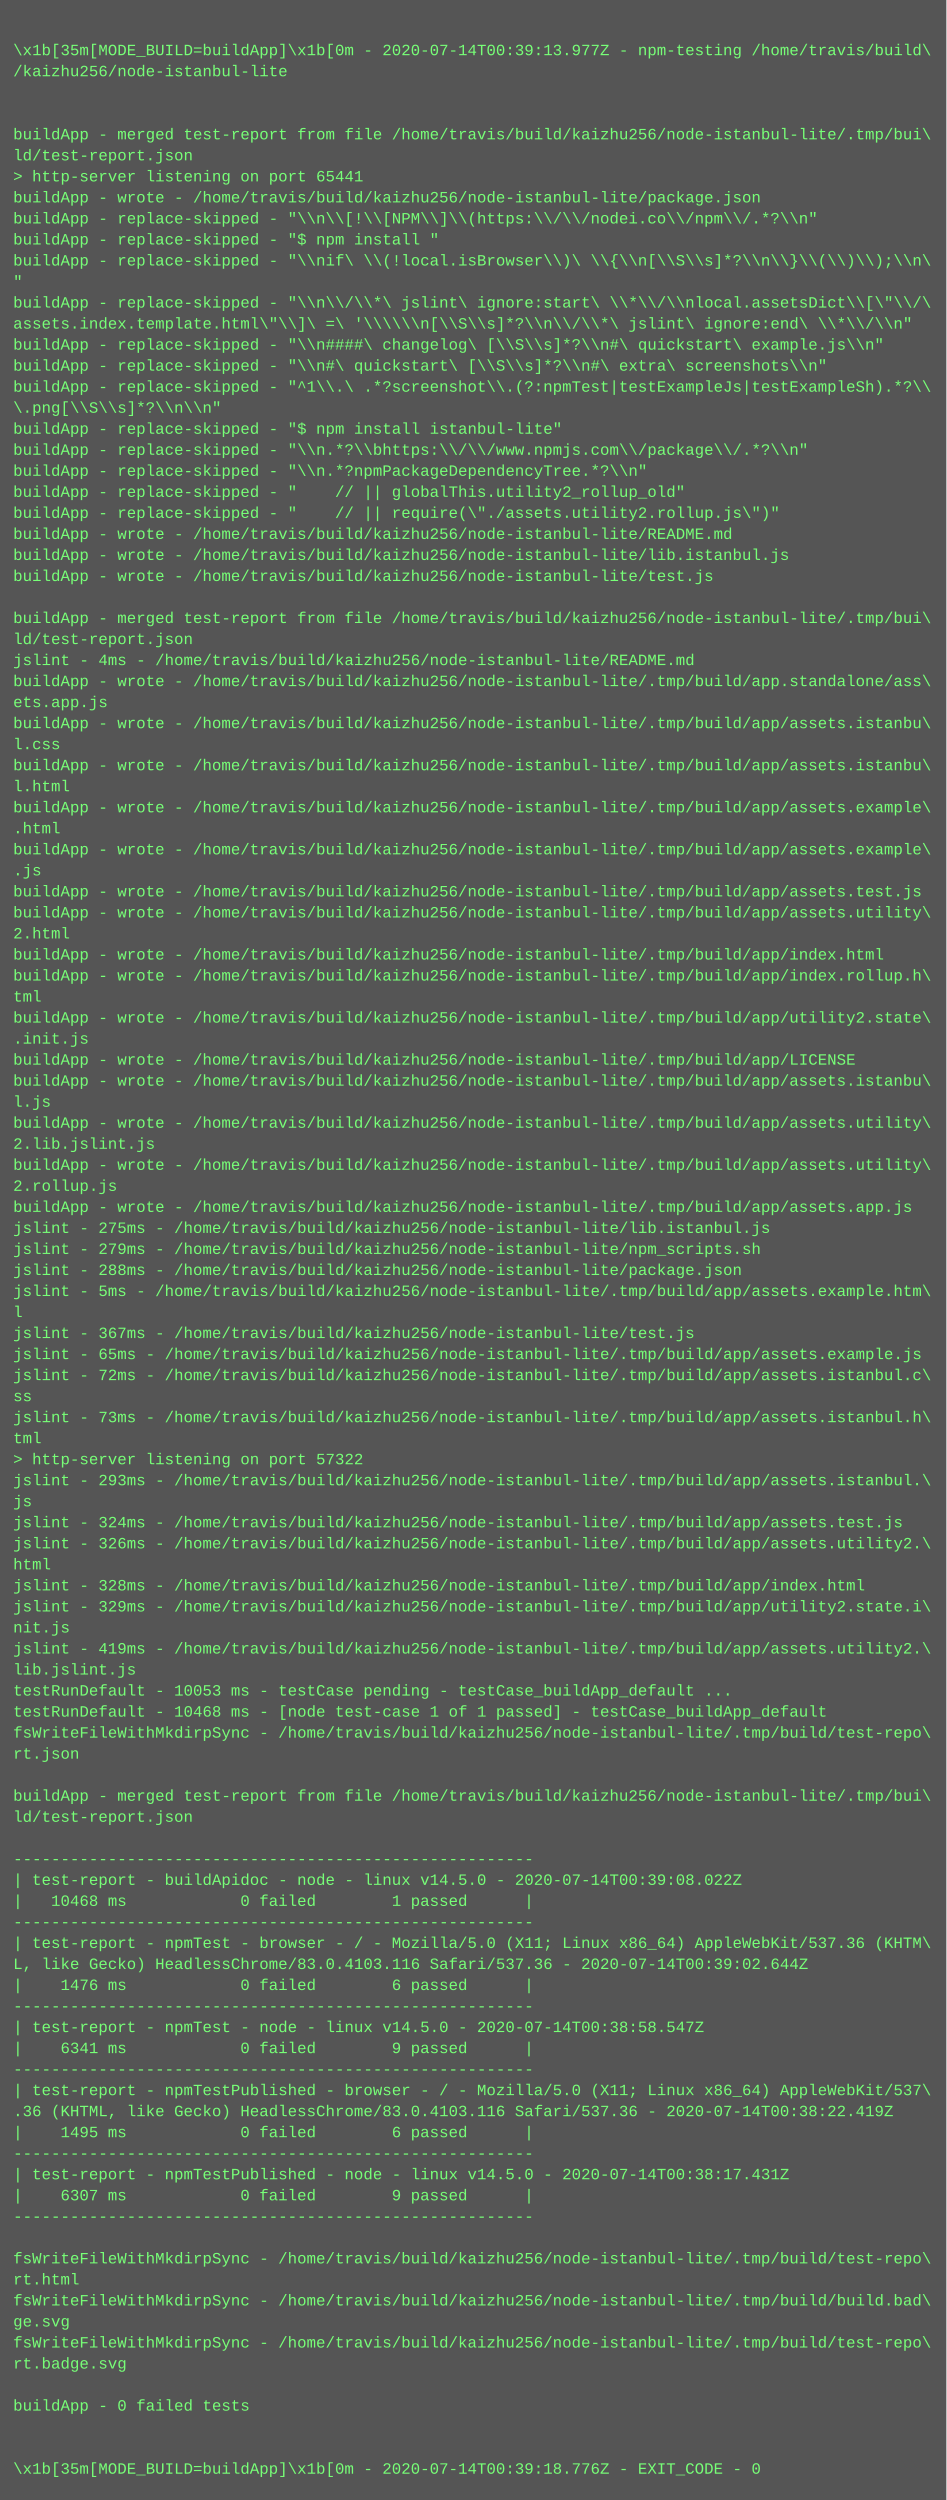
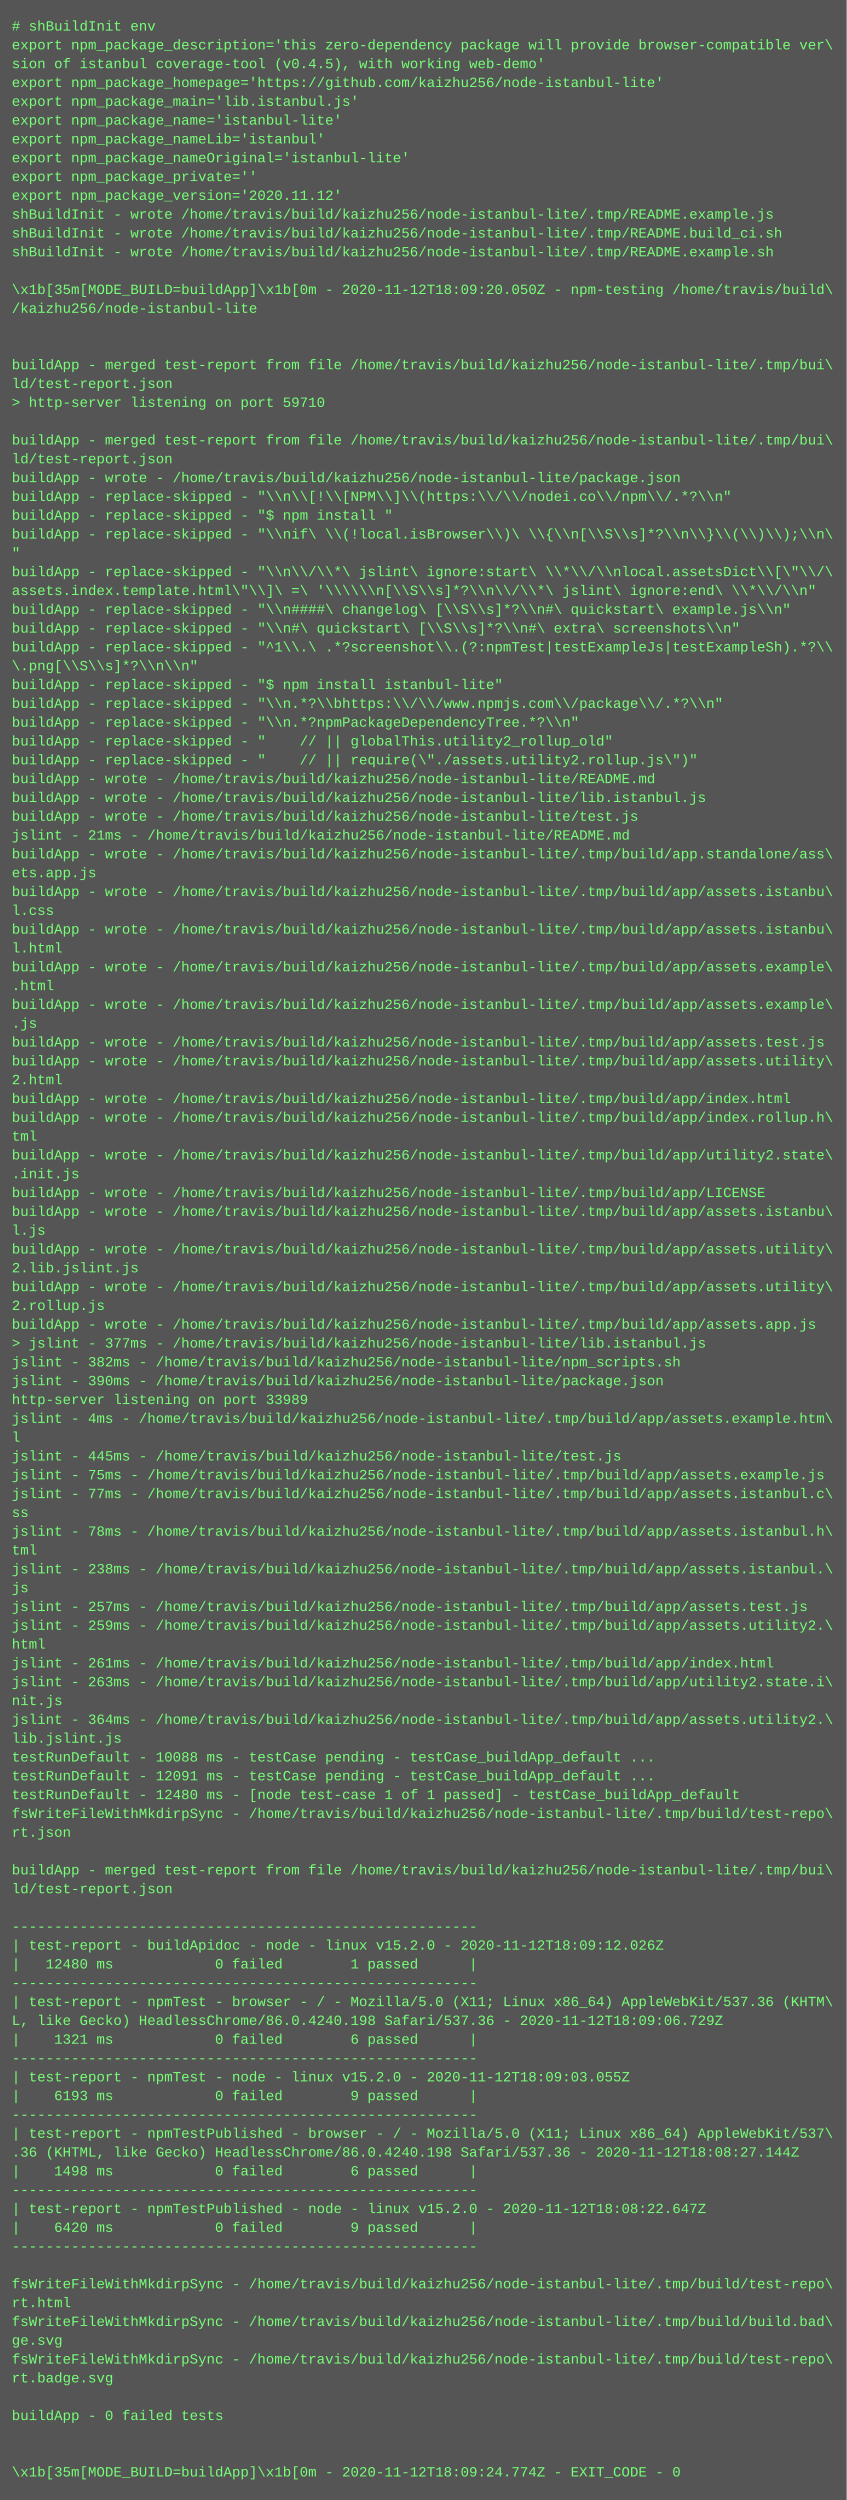
- <svg xmlns="http://www.w3.org/2000/svg" height="1902" width="720">
-   <rect height="1902" fill="#555" width="720" />
+ <svg xmlns="http://www.w3.org/2000/svg" height="2126" width="720">
+   <rect height="2126" fill="#555" width="720" />
  <text fill="#7f7" font-family="Courier New" font-size="12" xml:space="preserve">
-     <tspan x="10" y="26" />
-     <tspan x="10" y="42">\x1b[35m[MODE_BUILD=buildApp]\x1b[0m - 2020-07-14T00:39:13.977Z - npm-testing /home/travis/build\</tspan>
-     <tspan x="10" y="58">/kaizhu256/node-istanbul-lite</tspan>
-     <tspan x="10" y="74" />
-     <tspan x="10" y="90" />
-     <tspan x="10" y="106">buildApp - merged test-report from file /home/travis/build/kaizhu256/node-istanbul-lite/.tmp/bui\</tspan>
-     <tspan x="10" y="122">ld/test-report.json</tspan>
-     <tspan x="10" y="138">&gt; http-server listening on port 65441</tspan>
-     <tspan x="10" y="154">buildApp - wrote - /home/travis/build/kaizhu256/node-istanbul-lite/package.json</tspan>
-     <tspan x="10" y="170">buildApp - replace-skipped - "\\n\\[!\\[NPM\\]\\(https:\\/\\/nodei.co\\/npm\\/.*?\\n"</tspan>
-     <tspan x="10" y="186">buildApp - replace-skipped - "$ npm install "</tspan>
-     <tspan x="10" y="202">buildApp - replace-skipped - "\\nif\ \\(!local.isBrowser\\)\ \\{\\n[\\S\\s]*?\\n\\}\\(\\)\\);\\n\</tspan>
-     <tspan x="10" y="218">"</tspan>
-     <tspan x="10" y="234">buildApp - replace-skipped - "\\n\\/\\*\ jslint\ ignore:start\ \\*\\/\\nlocal.assetsDict\\[\"\\/\</tspan>
-     <tspan x="10" y="250">assets.index.template.html\"\\]\ =\ '\\\\\\n[\\S\\s]*?\\n\\/\\*\ jslint\ ignore:end\ \\*\\/\\n"</tspan>
-     <tspan x="10" y="266">buildApp - replace-skipped - "\\n####\ changelog\ [\\S\\s]*?\\n#\ quickstart\ example.js\\n"</tspan>
-     <tspan x="10" y="282">buildApp - replace-skipped - "\\n#\ quickstart\ [\\S\\s]*?\\n#\ extra\ screenshots\\n"</tspan>
-     <tspan x="10" y="298">buildApp - replace-skipped - "^1\\.\ .*?screenshot\\.(?:npmTest|testExampleJs|testExampleSh).*?\\</tspan>
-     <tspan x="10" y="314">\.png[\\S\\s]*?\\n\\n"</tspan>
-     <tspan x="10" y="330">buildApp - replace-skipped - "$ npm install istanbul-lite"</tspan>
-     <tspan x="10" y="346">buildApp - replace-skipped - "\\n.*?\\bhttps:\\/\\/www.npmjs.com\\/package\\/.*?\\n"</tspan>
-     <tspan x="10" y="362">buildApp - replace-skipped - "\\n.*?npmPackageDependencyTree.*?\\n"</tspan>
-     <tspan x="10" y="378">buildApp - replace-skipped - "    // || globalThis.utility2_rollup_old"</tspan>
-     <tspan x="10" y="394">buildApp - replace-skipped - "    // || require(\"./assets.utility2.rollup.js\")"</tspan>
-     <tspan x="10" y="410">buildApp - wrote - /home/travis/build/kaizhu256/node-istanbul-lite/README.md</tspan>
-     <tspan x="10" y="426">buildApp - wrote - /home/travis/build/kaizhu256/node-istanbul-lite/lib.istanbul.js</tspan>
-     <tspan x="10" y="442">buildApp - wrote - /home/travis/build/kaizhu256/node-istanbul-lite/test.js</tspan>
-     <tspan x="10" y="458" />
-     <tspan x="10" y="474">buildApp - merged test-report from file /home/travis/build/kaizhu256/node-istanbul-lite/.tmp/bui\</tspan>
-     <tspan x="10" y="490">ld/test-report.json</tspan>
-     <tspan x="10" y="506">jslint - 4ms - /home/travis/build/kaizhu256/node-istanbul-lite/README.md</tspan>
-     <tspan x="10" y="522">buildApp - wrote - /home/travis/build/kaizhu256/node-istanbul-lite/.tmp/build/app.standalone/ass\</tspan>
-     <tspan x="10" y="538">ets.app.js</tspan>
-     <tspan x="10" y="554">buildApp - wrote - /home/travis/build/kaizhu256/node-istanbul-lite/.tmp/build/app/assets.istanbu\</tspan>
-     <tspan x="10" y="570">l.css</tspan>
-     <tspan x="10" y="586">buildApp - wrote - /home/travis/build/kaizhu256/node-istanbul-lite/.tmp/build/app/assets.istanbu\</tspan>
-     <tspan x="10" y="602">l.html</tspan>
-     <tspan x="10" y="618">buildApp - wrote - /home/travis/build/kaizhu256/node-istanbul-lite/.tmp/build/app/assets.example\</tspan>
-     <tspan x="10" y="634">.html</tspan>
-     <tspan x="10" y="650">buildApp - wrote - /home/travis/build/kaizhu256/node-istanbul-lite/.tmp/build/app/assets.example\</tspan>
-     <tspan x="10" y="666">.js</tspan>
-     <tspan x="10" y="682">buildApp - wrote - /home/travis/build/kaizhu256/node-istanbul-lite/.tmp/build/app/assets.test.js</tspan>
-     <tspan x="10" y="698">buildApp - wrote - /home/travis/build/kaizhu256/node-istanbul-lite/.tmp/build/app/assets.utility\</tspan>
-     <tspan x="10" y="714">2.html</tspan>
-     <tspan x="10" y="730">buildApp - wrote - /home/travis/build/kaizhu256/node-istanbul-lite/.tmp/build/app/index.html</tspan>
-     <tspan x="10" y="746">buildApp - wrote - /home/travis/build/kaizhu256/node-istanbul-lite/.tmp/build/app/index.rollup.h\</tspan>
-     <tspan x="10" y="762">tml</tspan>
-     <tspan x="10" y="778">buildApp - wrote - /home/travis/build/kaizhu256/node-istanbul-lite/.tmp/build/app/utility2.state\</tspan>
-     <tspan x="10" y="794">.init.js</tspan>
-     <tspan x="10" y="810">buildApp - wrote - /home/travis/build/kaizhu256/node-istanbul-lite/.tmp/build/app/LICENSE</tspan>
-     <tspan x="10" y="826">buildApp - wrote - /home/travis/build/kaizhu256/node-istanbul-lite/.tmp/build/app/assets.istanbu\</tspan>
-     <tspan x="10" y="842">l.js</tspan>
-     <tspan x="10" y="858">buildApp - wrote - /home/travis/build/kaizhu256/node-istanbul-lite/.tmp/build/app/assets.utility\</tspan>
-     <tspan x="10" y="874">2.lib.jslint.js</tspan>
-     <tspan x="10" y="890">buildApp - wrote - /home/travis/build/kaizhu256/node-istanbul-lite/.tmp/build/app/assets.utility\</tspan>
-     <tspan x="10" y="906">2.rollup.js</tspan>
-     <tspan x="10" y="922">buildApp - wrote - /home/travis/build/kaizhu256/node-istanbul-lite/.tmp/build/app/assets.app.js</tspan>
-     <tspan x="10" y="938">jslint - 275ms - /home/travis/build/kaizhu256/node-istanbul-lite/lib.istanbul.js</tspan>
-     <tspan x="10" y="954">jslint - 279ms - /home/travis/build/kaizhu256/node-istanbul-lite/npm_scripts.sh</tspan>
-     <tspan x="10" y="970">jslint - 288ms - /home/travis/build/kaizhu256/node-istanbul-lite/package.json</tspan>
-     <tspan x="10" y="986">jslint - 5ms - /home/travis/build/kaizhu256/node-istanbul-lite/.tmp/build/app/assets.example.htm\</tspan>
-     <tspan x="10" y="1002">l</tspan>
-     <tspan x="10" y="1018">jslint - 367ms - /home/travis/build/kaizhu256/node-istanbul-lite/test.js</tspan>
-     <tspan x="10" y="1034">jslint - 65ms - /home/travis/build/kaizhu256/node-istanbul-lite/.tmp/build/app/assets.example.js</tspan>
-     <tspan x="10" y="1050">jslint - 72ms - /home/travis/build/kaizhu256/node-istanbul-lite/.tmp/build/app/assets.istanbul.c\</tspan>
-     <tspan x="10" y="1066">ss</tspan>
-     <tspan x="10" y="1082">jslint - 73ms - /home/travis/build/kaizhu256/node-istanbul-lite/.tmp/build/app/assets.istanbul.h\</tspan>
-     <tspan x="10" y="1098">tml</tspan>
-     <tspan x="10" y="1114">&gt; http-server listening on port 57322</tspan>
-     <tspan x="10" y="1130">jslint - 293ms - /home/travis/build/kaizhu256/node-istanbul-lite/.tmp/build/app/assets.istanbul.\</tspan>
-     <tspan x="10" y="1146">js</tspan>
-     <tspan x="10" y="1162">jslint - 324ms - /home/travis/build/kaizhu256/node-istanbul-lite/.tmp/build/app/assets.test.js</tspan>
-     <tspan x="10" y="1178">jslint - 326ms - /home/travis/build/kaizhu256/node-istanbul-lite/.tmp/build/app/assets.utility2.\</tspan>
-     <tspan x="10" y="1194">html</tspan>
-     <tspan x="10" y="1210">jslint - 328ms - /home/travis/build/kaizhu256/node-istanbul-lite/.tmp/build/app/index.html</tspan>
-     <tspan x="10" y="1226">jslint - 329ms - /home/travis/build/kaizhu256/node-istanbul-lite/.tmp/build/app/utility2.state.i\</tspan>
-     <tspan x="10" y="1242">nit.js</tspan>
-     <tspan x="10" y="1258">jslint - 419ms - /home/travis/build/kaizhu256/node-istanbul-lite/.tmp/build/app/assets.utility2.\</tspan>
-     <tspan x="10" y="1274">lib.jslint.js</tspan>
-     <tspan x="10" y="1290">testRunDefault - 10053 ms - testCase pending - testCase_buildApp_default ...</tspan>
-     <tspan x="10" y="1306">testRunDefault - 10468 ms - [node test-case 1 of 1 passed] - testCase_buildApp_default</tspan>
-     <tspan x="10" y="1322">fsWriteFileWithMkdirpSync - /home/travis/build/kaizhu256/node-istanbul-lite/.tmp/build/test-repo\</tspan>
-     <tspan x="10" y="1338">rt.json</tspan>
-     <tspan x="10" y="1354" />
-     <tspan x="10" y="1370">buildApp - merged test-report from file /home/travis/build/kaizhu256/node-istanbul-lite/.tmp/bui\</tspan>
-     <tspan x="10" y="1386">ld/test-report.json</tspan>
-     <tspan x="10" y="1402" />
-     <tspan x="10" y="1418">-------------------------------------------------------</tspan>
-     <tspan x="10" y="1434">| test-report - buildApidoc - node - linux v14.5.0 - 2020-07-14T00:39:08.022Z</tspan>
-     <tspan x="10" y="1450">|   10468 ms            0 failed        1 passed      |</tspan>
-     <tspan x="10" y="1466">-------------------------------------------------------</tspan>
-     <tspan x="10" y="1482">| test-report - npmTest - browser - / - Mozilla/5.0 (X11; Linux x86_64) AppleWebKit/537.36 (KHTM\</tspan>
-     <tspan x="10" y="1498">L, like Gecko) HeadlessChrome/83.0.4103.116 Safari/537.36 - 2020-07-14T00:39:02.644Z</tspan>
-     <tspan x="10" y="1514">|    1476 ms            0 failed        6 passed      |</tspan>
-     <tspan x="10" y="1530">-------------------------------------------------------</tspan>
-     <tspan x="10" y="1546">| test-report - npmTest - node - linux v14.5.0 - 2020-07-14T00:38:58.547Z</tspan>
-     <tspan x="10" y="1562">|    6341 ms            0 failed        9 passed      |</tspan>
-     <tspan x="10" y="1578">-------------------------------------------------------</tspan>
-     <tspan x="10" y="1594">| test-report - npmTestPublished - browser - / - Mozilla/5.0 (X11; Linux x86_64) AppleWebKit/537\</tspan>
-     <tspan x="10" y="1610">.36 (KHTML, like Gecko) HeadlessChrome/83.0.4103.116 Safari/537.36 - 2020-07-14T00:38:22.419Z</tspan>
-     <tspan x="10" y="1626">|    1495 ms            0 failed        6 passed      |</tspan>
+     <tspan x="10" y="26"># shBuildInit env</tspan>
+     <tspan x="10" y="42">export npm_package_description='this zero-dependency package will provide browser-compatible ver\</tspan>
+     <tspan x="10" y="58">sion of istanbul coverage-tool (v0.4.5), with working web-demo'</tspan>
+     <tspan x="10" y="74">export npm_package_homepage='https://github.com/kaizhu256/node-istanbul-lite'</tspan>
+     <tspan x="10" y="90">export npm_package_main='lib.istanbul.js'</tspan>
+     <tspan x="10" y="106">export npm_package_name='istanbul-lite'</tspan>
+     <tspan x="10" y="122">export npm_package_nameLib='istanbul'</tspan>
+     <tspan x="10" y="138">export npm_package_nameOriginal='istanbul-lite'</tspan>
+     <tspan x="10" y="154">export npm_package_private=''</tspan>
+     <tspan x="10" y="170">export npm_package_version='2020.11.12'</tspan>
+     <tspan x="10" y="186">shBuildInit - wrote /home/travis/build/kaizhu256/node-istanbul-lite/.tmp/README.example.js</tspan>
+     <tspan x="10" y="202">shBuildInit - wrote /home/travis/build/kaizhu256/node-istanbul-lite/.tmp/README.build_ci.sh</tspan>
+     <tspan x="10" y="218">shBuildInit - wrote /home/travis/build/kaizhu256/node-istanbul-lite/.tmp/README.example.sh</tspan>
+     <tspan x="10" y="234" />
+     <tspan x="10" y="250">\x1b[35m[MODE_BUILD=buildApp]\x1b[0m - 2020-11-12T18:09:20.050Z - npm-testing /home/travis/build\</tspan>
+     <tspan x="10" y="266">/kaizhu256/node-istanbul-lite</tspan>
+     <tspan x="10" y="282" />
+     <tspan x="10" y="298" />
+     <tspan x="10" y="314">buildApp - merged test-report from file /home/travis/build/kaizhu256/node-istanbul-lite/.tmp/bui\</tspan>
+     <tspan x="10" y="330">ld/test-report.json</tspan>
+     <tspan x="10" y="346">&gt; http-server listening on port 59710</tspan>
+     <tspan x="10" y="362" />
+     <tspan x="10" y="378">buildApp - merged test-report from file /home/travis/build/kaizhu256/node-istanbul-lite/.tmp/bui\</tspan>
+     <tspan x="10" y="394">ld/test-report.json</tspan>
+     <tspan x="10" y="410">buildApp - wrote - /home/travis/build/kaizhu256/node-istanbul-lite/package.json</tspan>
+     <tspan x="10" y="426">buildApp - replace-skipped - "\\n\\[!\\[NPM\\]\\(https:\\/\\/nodei.co\\/npm\\/.*?\\n"</tspan>
+     <tspan x="10" y="442">buildApp - replace-skipped - "$ npm install "</tspan>
+     <tspan x="10" y="458">buildApp - replace-skipped - "\\nif\ \\(!local.isBrowser\\)\ \\{\\n[\\S\\s]*?\\n\\}\\(\\)\\);\\n\</tspan>
+     <tspan x="10" y="474">"</tspan>
+     <tspan x="10" y="490">buildApp - replace-skipped - "\\n\\/\\*\ jslint\ ignore:start\ \\*\\/\\nlocal.assetsDict\\[\"\\/\</tspan>
+     <tspan x="10" y="506">assets.index.template.html\"\\]\ =\ '\\\\\\n[\\S\\s]*?\\n\\/\\*\ jslint\ ignore:end\ \\*\\/\\n"</tspan>
+     <tspan x="10" y="522">buildApp - replace-skipped - "\\n####\ changelog\ [\\S\\s]*?\\n#\ quickstart\ example.js\\n"</tspan>
+     <tspan x="10" y="538">buildApp - replace-skipped - "\\n#\ quickstart\ [\\S\\s]*?\\n#\ extra\ screenshots\\n"</tspan>
+     <tspan x="10" y="554">buildApp - replace-skipped - "^1\\.\ .*?screenshot\\.(?:npmTest|testExampleJs|testExampleSh).*?\\</tspan>
+     <tspan x="10" y="570">\.png[\\S\\s]*?\\n\\n"</tspan>
+     <tspan x="10" y="586">buildApp - replace-skipped - "$ npm install istanbul-lite"</tspan>
+     <tspan x="10" y="602">buildApp - replace-skipped - "\\n.*?\\bhttps:\\/\\/www.npmjs.com\\/package\\/.*?\\n"</tspan>
+     <tspan x="10" y="618">buildApp - replace-skipped - "\\n.*?npmPackageDependencyTree.*?\\n"</tspan>
+     <tspan x="10" y="634">buildApp - replace-skipped - "    // || globalThis.utility2_rollup_old"</tspan>
+     <tspan x="10" y="650">buildApp - replace-skipped - "    // || require(\"./assets.utility2.rollup.js\")"</tspan>
+     <tspan x="10" y="666">buildApp - wrote - /home/travis/build/kaizhu256/node-istanbul-lite/README.md</tspan>
+     <tspan x="10" y="682">buildApp - wrote - /home/travis/build/kaizhu256/node-istanbul-lite/lib.istanbul.js</tspan>
+     <tspan x="10" y="698">buildApp - wrote - /home/travis/build/kaizhu256/node-istanbul-lite/test.js</tspan>
+     <tspan x="10" y="714">jslint - 21ms - /home/travis/build/kaizhu256/node-istanbul-lite/README.md</tspan>
+     <tspan x="10" y="730">buildApp - wrote - /home/travis/build/kaizhu256/node-istanbul-lite/.tmp/build/app.standalone/ass\</tspan>
+     <tspan x="10" y="746">ets.app.js</tspan>
+     <tspan x="10" y="762">buildApp - wrote - /home/travis/build/kaizhu256/node-istanbul-lite/.tmp/build/app/assets.istanbu\</tspan>
+     <tspan x="10" y="778">l.css</tspan>
+     <tspan x="10" y="794">buildApp - wrote - /home/travis/build/kaizhu256/node-istanbul-lite/.tmp/build/app/assets.istanbu\</tspan>
+     <tspan x="10" y="810">l.html</tspan>
+     <tspan x="10" y="826">buildApp - wrote - /home/travis/build/kaizhu256/node-istanbul-lite/.tmp/build/app/assets.example\</tspan>
+     <tspan x="10" y="842">.html</tspan>
+     <tspan x="10" y="858">buildApp - wrote - /home/travis/build/kaizhu256/node-istanbul-lite/.tmp/build/app/assets.example\</tspan>
+     <tspan x="10" y="874">.js</tspan>
+     <tspan x="10" y="890">buildApp - wrote - /home/travis/build/kaizhu256/node-istanbul-lite/.tmp/build/app/assets.test.js</tspan>
+     <tspan x="10" y="906">buildApp - wrote - /home/travis/build/kaizhu256/node-istanbul-lite/.tmp/build/app/assets.utility\</tspan>
+     <tspan x="10" y="922">2.html</tspan>
+     <tspan x="10" y="938">buildApp - wrote - /home/travis/build/kaizhu256/node-istanbul-lite/.tmp/build/app/index.html</tspan>
+     <tspan x="10" y="954">buildApp - wrote - /home/travis/build/kaizhu256/node-istanbul-lite/.tmp/build/app/index.rollup.h\</tspan>
+     <tspan x="10" y="970">tml</tspan>
+     <tspan x="10" y="986">buildApp - wrote - /home/travis/build/kaizhu256/node-istanbul-lite/.tmp/build/app/utility2.state\</tspan>
+     <tspan x="10" y="1002">.init.js</tspan>
+     <tspan x="10" y="1018">buildApp - wrote - /home/travis/build/kaizhu256/node-istanbul-lite/.tmp/build/app/LICENSE</tspan>
+     <tspan x="10" y="1034">buildApp - wrote - /home/travis/build/kaizhu256/node-istanbul-lite/.tmp/build/app/assets.istanbu\</tspan>
+     <tspan x="10" y="1050">l.js</tspan>
+     <tspan x="10" y="1066">buildApp - wrote - /home/travis/build/kaizhu256/node-istanbul-lite/.tmp/build/app/assets.utility\</tspan>
+     <tspan x="10" y="1082">2.lib.jslint.js</tspan>
+     <tspan x="10" y="1098">buildApp - wrote - /home/travis/build/kaizhu256/node-istanbul-lite/.tmp/build/app/assets.utility\</tspan>
+     <tspan x="10" y="1114">2.rollup.js</tspan>
+     <tspan x="10" y="1130">buildApp - wrote - /home/travis/build/kaizhu256/node-istanbul-lite/.tmp/build/app/assets.app.js</tspan>
+     <tspan x="10" y="1146">&gt; jslint - 377ms - /home/travis/build/kaizhu256/node-istanbul-lite/lib.istanbul.js</tspan>
+     <tspan x="10" y="1162">jslint - 382ms - /home/travis/build/kaizhu256/node-istanbul-lite/npm_scripts.sh</tspan>
+     <tspan x="10" y="1178">jslint - 390ms - /home/travis/build/kaizhu256/node-istanbul-lite/package.json</tspan>
+     <tspan x="10" y="1194">http-server listening on port 33989</tspan>
+     <tspan x="10" y="1210">jslint - 4ms - /home/travis/build/kaizhu256/node-istanbul-lite/.tmp/build/app/assets.example.htm\</tspan>
+     <tspan x="10" y="1226">l</tspan>
+     <tspan x="10" y="1242">jslint - 445ms - /home/travis/build/kaizhu256/node-istanbul-lite/test.js</tspan>
+     <tspan x="10" y="1258">jslint - 75ms - /home/travis/build/kaizhu256/node-istanbul-lite/.tmp/build/app/assets.example.js</tspan>
+     <tspan x="10" y="1274">jslint - 77ms - /home/travis/build/kaizhu256/node-istanbul-lite/.tmp/build/app/assets.istanbul.c\</tspan>
+     <tspan x="10" y="1290">ss</tspan>
+     <tspan x="10" y="1306">jslint - 78ms - /home/travis/build/kaizhu256/node-istanbul-lite/.tmp/build/app/assets.istanbul.h\</tspan>
+     <tspan x="10" y="1322">tml</tspan>
+     <tspan x="10" y="1338">jslint - 238ms - /home/travis/build/kaizhu256/node-istanbul-lite/.tmp/build/app/assets.istanbul.\</tspan>
+     <tspan x="10" y="1354">js</tspan>
+     <tspan x="10" y="1370">jslint - 257ms - /home/travis/build/kaizhu256/node-istanbul-lite/.tmp/build/app/assets.test.js</tspan>
+     <tspan x="10" y="1386">jslint - 259ms - /home/travis/build/kaizhu256/node-istanbul-lite/.tmp/build/app/assets.utility2.\</tspan>
+     <tspan x="10" y="1402">html</tspan>
+     <tspan x="10" y="1418">jslint - 261ms - /home/travis/build/kaizhu256/node-istanbul-lite/.tmp/build/app/index.html</tspan>
+     <tspan x="10" y="1434">jslint - 263ms - /home/travis/build/kaizhu256/node-istanbul-lite/.tmp/build/app/utility2.state.i\</tspan>
+     <tspan x="10" y="1450">nit.js</tspan>
+     <tspan x="10" y="1466">jslint - 364ms - /home/travis/build/kaizhu256/node-istanbul-lite/.tmp/build/app/assets.utility2.\</tspan>
+     <tspan x="10" y="1482">lib.jslint.js</tspan>
+     <tspan x="10" y="1498">testRunDefault - 10088 ms - testCase pending - testCase_buildApp_default ...</tspan>
+     <tspan x="10" y="1514">testRunDefault - 12091 ms - testCase pending - testCase_buildApp_default ...</tspan>
+     <tspan x="10" y="1530">testRunDefault - 12480 ms - [node test-case 1 of 1 passed] - testCase_buildApp_default</tspan>
+     <tspan x="10" y="1546">fsWriteFileWithMkdirpSync - /home/travis/build/kaizhu256/node-istanbul-lite/.tmp/build/test-repo\</tspan>
+     <tspan x="10" y="1562">rt.json</tspan>
+     <tspan x="10" y="1578" />
+     <tspan x="10" y="1594">buildApp - merged test-report from file /home/travis/build/kaizhu256/node-istanbul-lite/.tmp/bui\</tspan>
+     <tspan x="10" y="1610">ld/test-report.json</tspan>
+     <tspan x="10" y="1626" />
    <tspan x="10" y="1642">-------------------------------------------------------</tspan>
-     <tspan x="10" y="1658">| test-report - npmTestPublished - node - linux v14.5.0 - 2020-07-14T00:38:17.431Z</tspan>
-     <tspan x="10" y="1674">|    6307 ms            0 failed        9 passed      |</tspan>
+     <tspan x="10" y="1658">| test-report - buildApidoc - node - linux v15.2.0 - 2020-11-12T18:09:12.026Z</tspan>
+     <tspan x="10" y="1674">|   12480 ms            0 failed        1 passed      |</tspan>
    <tspan x="10" y="1690">-------------------------------------------------------</tspan>
-     <tspan x="10" y="1706" />
-     <tspan x="10" y="1722">fsWriteFileWithMkdirpSync - /home/travis/build/kaizhu256/node-istanbul-lite/.tmp/build/test-repo\</tspan>
-     <tspan x="10" y="1738">rt.html</tspan>
-     <tspan x="10" y="1754">fsWriteFileWithMkdirpSync - /home/travis/build/kaizhu256/node-istanbul-lite/.tmp/build/build.bad\</tspan>
-     <tspan x="10" y="1770">ge.svg</tspan>
-     <tspan x="10" y="1786">fsWriteFileWithMkdirpSync - /home/travis/build/kaizhu256/node-istanbul-lite/.tmp/build/test-repo\</tspan>
-     <tspan x="10" y="1802">rt.badge.svg</tspan>
-     <tspan x="10" y="1818" />
-     <tspan x="10" y="1834">buildApp - 0 failed tests</tspan>
-     <tspan x="10" y="1850" />
-     <tspan x="10" y="1866" />
-     <tspan x="10" y="1882">\x1b[35m[MODE_BUILD=buildApp]\x1b[0m - 2020-07-14T00:39:18.776Z - EXIT_CODE - 0</tspan>
+     <tspan x="10" y="1706">| test-report - npmTest - browser - / - Mozilla/5.0 (X11; Linux x86_64) AppleWebKit/537.36 (KHTM\</tspan>
+     <tspan x="10" y="1722">L, like Gecko) HeadlessChrome/86.0.4240.198 Safari/537.36 - 2020-11-12T18:09:06.729Z</tspan>
+     <tspan x="10" y="1738">|    1321 ms            0 failed        6 passed      |</tspan>
+     <tspan x="10" y="1754">-------------------------------------------------------</tspan>
+     <tspan x="10" y="1770">| test-report - npmTest - node - linux v15.2.0 - 2020-11-12T18:09:03.055Z</tspan>
+     <tspan x="10" y="1786">|    6193 ms            0 failed        9 passed      |</tspan>
+     <tspan x="10" y="1802">-------------------------------------------------------</tspan>
+     <tspan x="10" y="1818">| test-report - npmTestPublished - browser - / - Mozilla/5.0 (X11; Linux x86_64) AppleWebKit/537\</tspan>
+     <tspan x="10" y="1834">.36 (KHTML, like Gecko) HeadlessChrome/86.0.4240.198 Safari/537.36 - 2020-11-12T18:08:27.144Z</tspan>
+     <tspan x="10" y="1850">|    1498 ms            0 failed        6 passed      |</tspan>
+     <tspan x="10" y="1866">-------------------------------------------------------</tspan>
+     <tspan x="10" y="1882">| test-report - npmTestPublished - node - linux v15.2.0 - 2020-11-12T18:08:22.647Z</tspan>
+     <tspan x="10" y="1898">|    6420 ms            0 failed        9 passed      |</tspan>
+     <tspan x="10" y="1914">-------------------------------------------------------</tspan>
+     <tspan x="10" y="1930" />
+     <tspan x="10" y="1946">fsWriteFileWithMkdirpSync - /home/travis/build/kaizhu256/node-istanbul-lite/.tmp/build/test-repo\</tspan>
+     <tspan x="10" y="1962">rt.html</tspan>
+     <tspan x="10" y="1978">fsWriteFileWithMkdirpSync - /home/travis/build/kaizhu256/node-istanbul-lite/.tmp/build/build.bad\</tspan>
+     <tspan x="10" y="1994">ge.svg</tspan>
+     <tspan x="10" y="2010">fsWriteFileWithMkdirpSync - /home/travis/build/kaizhu256/node-istanbul-lite/.tmp/build/test-repo\</tspan>
+     <tspan x="10" y="2026">rt.badge.svg</tspan>
+     <tspan x="10" y="2042" />
+     <tspan x="10" y="2058">buildApp - 0 failed tests</tspan>
+     <tspan x="10" y="2074" />
+     <tspan x="10" y="2090" />
+     <tspan x="10" y="2106">\x1b[35m[MODE_BUILD=buildApp]\x1b[0m - 2020-11-12T18:09:24.774Z - EXIT_CODE - 0</tspan>
  </text>
</svg>
